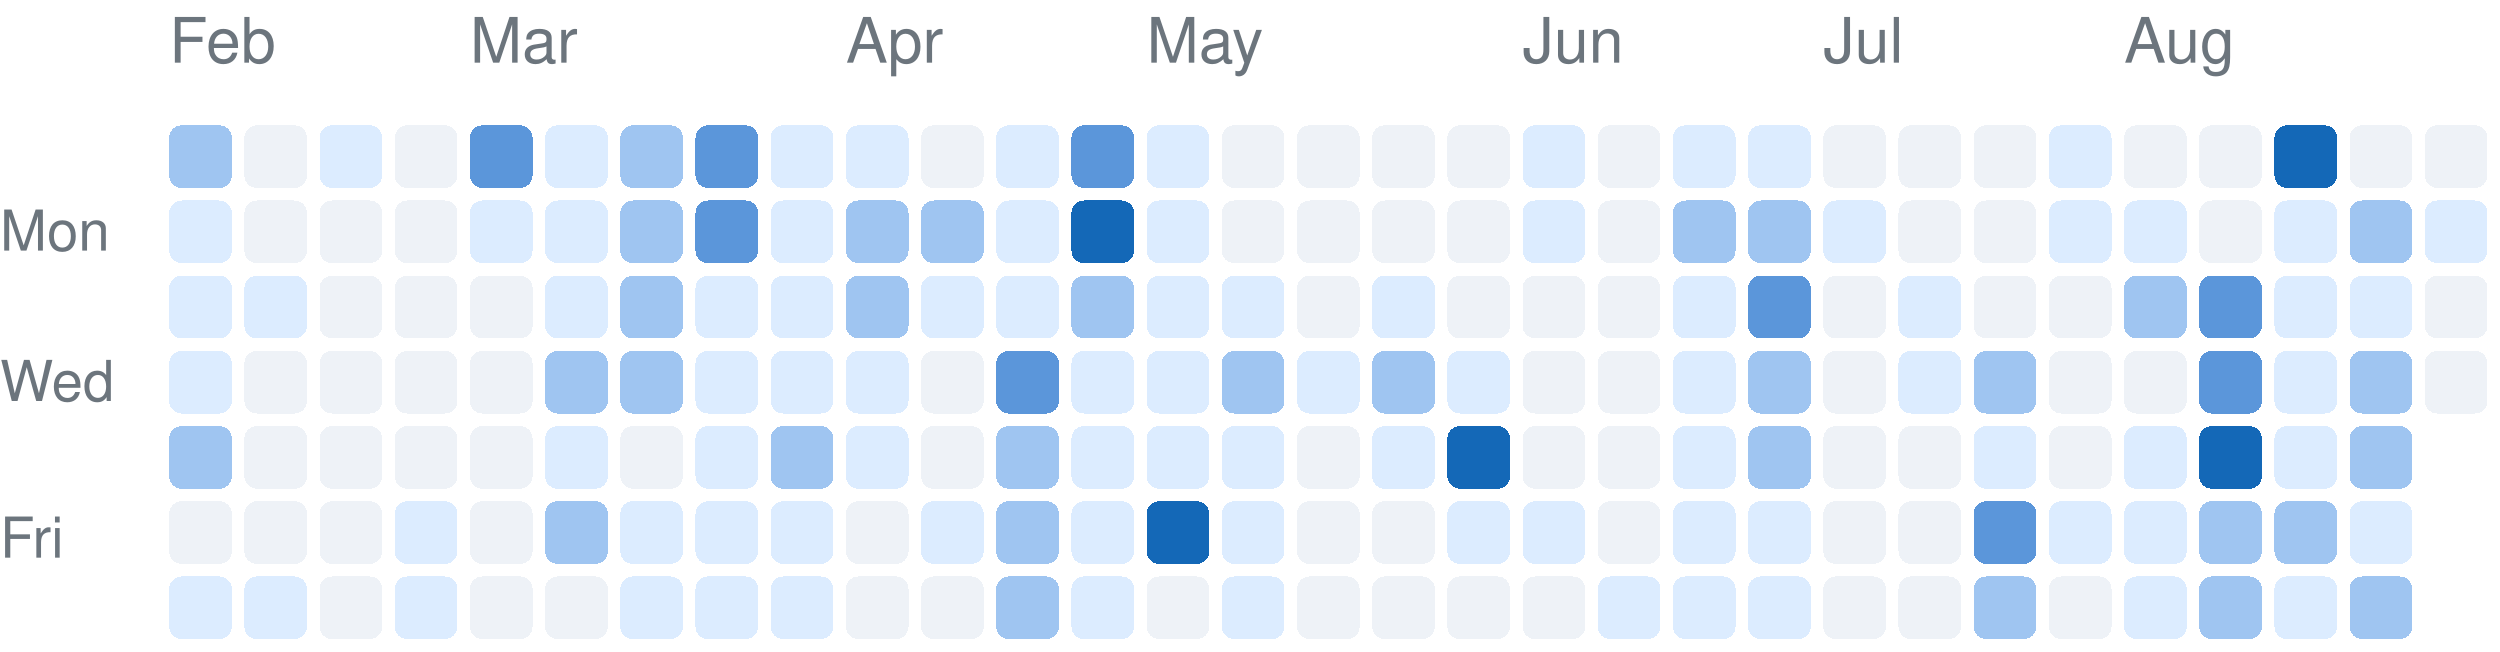
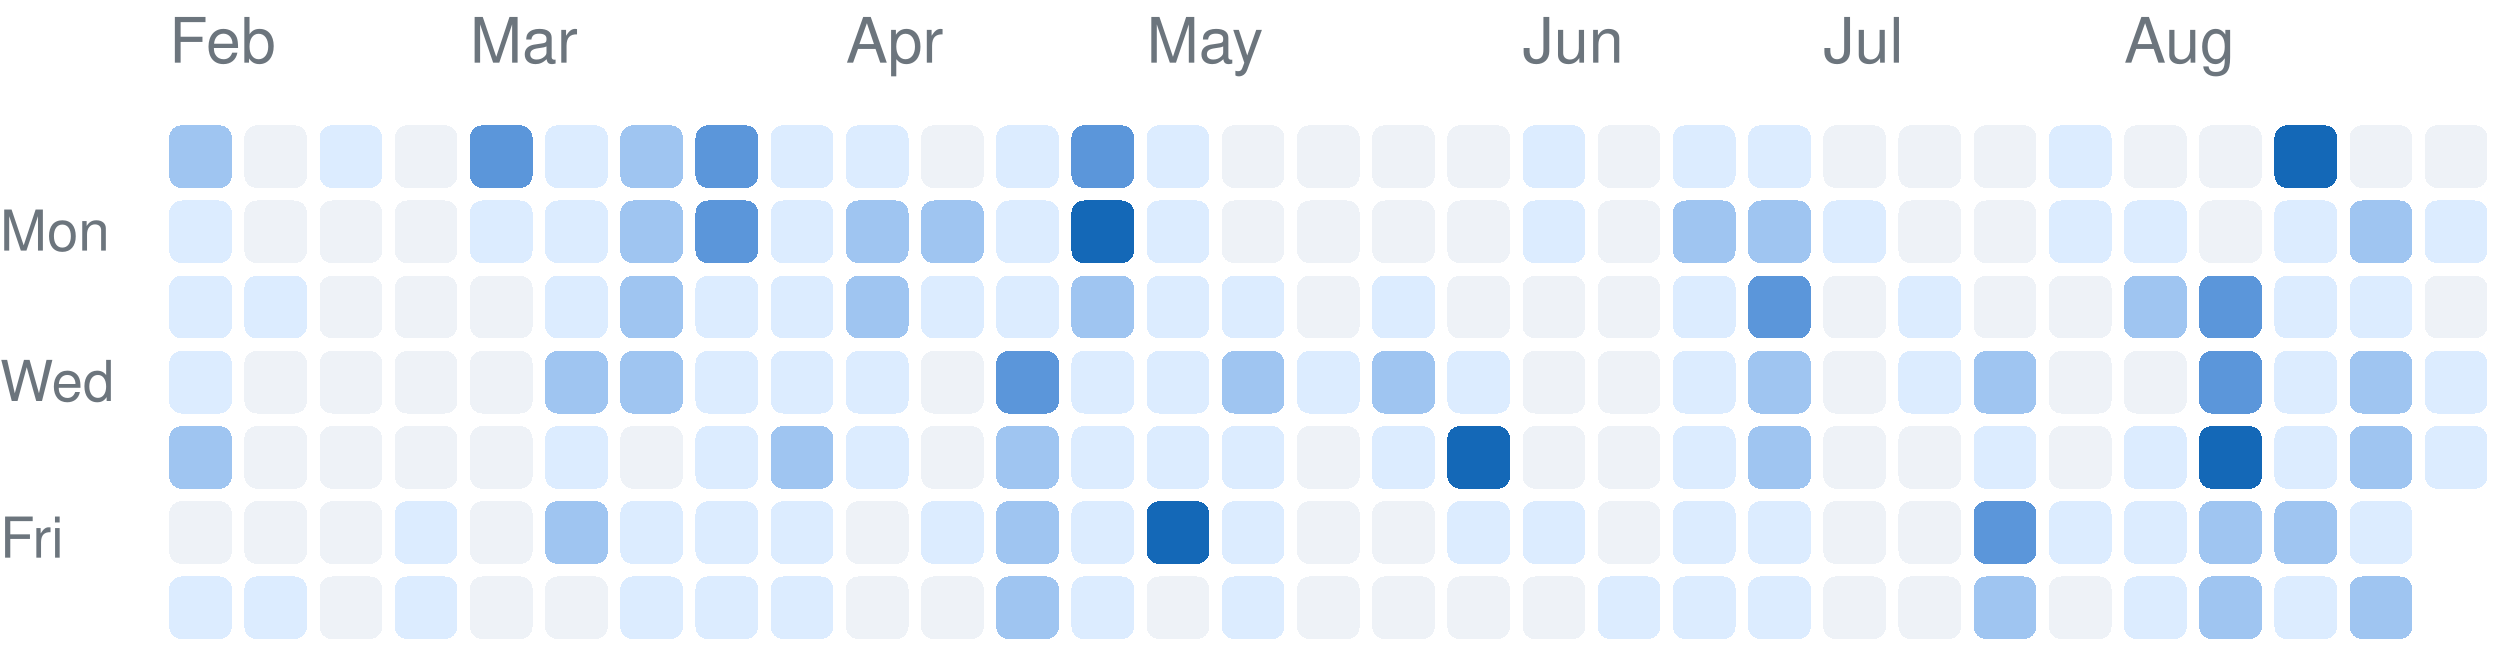
<svg xmlns="http://www.w3.org/2000/svg" version="1.1" width="399" height="104">
  <rect rx="2" ry="2" style="fill:#9fc5f1;shape-rendering:crispedges;" data-score="2" data-date="2026-02-01" x="27" y="20" width="10" height="10" />
  <rect rx="2" ry="2" style="fill:#eef2f7;shape-rendering:crispedges;" data-score="0" data-date="2026-02-08" x="39" y="20" width="10" height="10" />
  <rect rx="2" ry="2" style="fill:#dcecff;shape-rendering:crispedges;" data-score="1" data-date="2026-02-15" x="51" y="20" width="10" height="10" />
  <rect rx="2" ry="2" style="fill:#eef2f7;shape-rendering:crispedges;" data-score="0" data-date="2026-02-22" x="63" y="20" width="10" height="10" />
  <rect rx="2" ry="2" style="fill:#5b96da;shape-rendering:crispedges;" data-score="3" data-date="2026-03-01" x="75" y="20" width="10" height="10" />
  <rect rx="2" ry="2" style="fill:#dcecff;shape-rendering:crispedges;" data-score="1" data-date="2026-03-08" x="87" y="20" width="10" height="10" />
  <rect rx="2" ry="2" style="fill:#9fc5f1;shape-rendering:crispedges;" data-score="2" data-date="2026-03-15" x="99" y="20" width="10" height="10" />
  <rect rx="2" ry="2" style="fill:#5b96da;shape-rendering:crispedges;" data-score="3" data-date="2026-03-22" x="111" y="20" width="10" height="10" />
  <rect rx="2" ry="2" style="fill:#dcecff;shape-rendering:crispedges;" data-score="1" data-date="2026-03-29" x="123" y="20" width="10" height="10" />
  <rect rx="2" ry="2" style="fill:#dcecff;shape-rendering:crispedges;" data-score="1" data-date="2026-04-05" x="135" y="20" width="10" height="10" />
  <rect rx="2" ry="2" style="fill:#eef2f7;shape-rendering:crispedges;" data-score="0" data-date="2026-04-12" x="147" y="20" width="10" height="10" />
  <rect rx="2" ry="2" style="fill:#dcecff;shape-rendering:crispedges;" data-score="1" data-date="2026-04-19" x="159" y="20" width="10" height="10" />
  <rect rx="2" ry="2" style="fill:#5b96da;shape-rendering:crispedges;" data-score="3" data-date="2026-04-26" x="171" y="20" width="10" height="10" />
  <rect rx="2" ry="2" style="fill:#dcecff;shape-rendering:crispedges;" data-score="1" data-date="2026-05-03" x="183" y="20" width="10" height="10" />
  <rect rx="2" ry="2" style="fill:#eef2f7;shape-rendering:crispedges;" data-score="0" data-date="2026-05-10" x="195" y="20" width="10" height="10" />
  <rect rx="2" ry="2" style="fill:#eef2f7;shape-rendering:crispedges;" data-score="0" data-date="2026-05-17" x="207" y="20" width="10" height="10" />
  <rect rx="2" ry="2" style="fill:#eef2f7;shape-rendering:crispedges;" data-score="0" data-date="2026-05-24" x="219" y="20" width="10" height="10" />
  <rect rx="2" ry="2" style="fill:#eef2f7;shape-rendering:crispedges;" data-score="0" data-date="2026-05-31" x="231" y="20" width="10" height="10" />
  <rect rx="2" ry="2" style="fill:#dcecff;shape-rendering:crispedges;" data-score="1" data-date="2026-06-07" x="243" y="20" width="10" height="10" />
  <rect rx="2" ry="2" style="fill:#eef2f7;shape-rendering:crispedges;" data-score="0" data-date="2026-06-14" x="255" y="20" width="10" height="10" />
  <rect rx="2" ry="2" style="fill:#dcecff;shape-rendering:crispedges;" data-score="1" data-date="2026-06-21" x="267" y="20" width="10" height="10" />
  <rect rx="2" ry="2" style="fill:#dcecff;shape-rendering:crispedges;" data-score="1" data-date="2026-06-28" x="279" y="20" width="10" height="10" />
  <rect rx="2" ry="2" style="fill:#eef2f7;shape-rendering:crispedges;" data-score="0" data-date="2026-07-05" x="291" y="20" width="10" height="10" />
  <rect rx="2" ry="2" style="fill:#eef2f7;shape-rendering:crispedges;" data-score="0" data-date="2026-07-12" x="303" y="20" width="10" height="10" />
  <rect rx="2" ry="2" style="fill:#eef2f7;shape-rendering:crispedges;" data-score="0" data-date="2026-07-19" x="315" y="20" width="10" height="10" />
  <rect rx="2" ry="2" style="fill:#dcecff;shape-rendering:crispedges;" data-score="1" data-date="2026-07-26" x="327" y="20" width="10" height="10" />
  <rect rx="2" ry="2" style="fill:#eef2f7;shape-rendering:crispedges;" data-score="0" data-date="2026-08-02" x="339" y="20" width="10" height="10" />
  <rect rx="2" ry="2" style="fill:#eef2f7;shape-rendering:crispedges;" data-score="0" data-date="2026-08-09" x="351" y="20" width="10" height="10" />
  <rect rx="2" ry="2" style="fill:#1468b7;shape-rendering:crispedges;" data-score="4" data-date="2026-08-16" x="363" y="20" width="10" height="10" />
  <rect rx="2" ry="2" style="fill:#eef2f7;shape-rendering:crispedges;" data-score="0" data-date="2026-08-23" x="375" y="20" width="10" height="10" />
  <rect rx="2" ry="2" style="fill:#eef2f7;shape-rendering:crispedges;" data-score="0" data-date="2026-08-30" x="387" y="20" width="10" height="10" />
  <rect rx="2" ry="2" style="fill:#dcecff;shape-rendering:crispedges;" data-score="1" data-date="2026-02-02" x="27" y="32" width="10" height="10" />
  <rect rx="2" ry="2" style="fill:#eef2f7;shape-rendering:crispedges;" data-score="0" data-date="2026-02-09" x="39" y="32" width="10" height="10" />
  <rect rx="2" ry="2" style="fill:#eef2f7;shape-rendering:crispedges;" data-score="0" data-date="2026-02-16" x="51" y="32" width="10" height="10" />
  <rect rx="2" ry="2" style="fill:#eef2f7;shape-rendering:crispedges;" data-score="0" data-date="2026-02-23" x="63" y="32" width="10" height="10" />
  <rect rx="2" ry="2" style="fill:#dcecff;shape-rendering:crispedges;" data-score="1" data-date="2026-03-02" x="75" y="32" width="10" height="10" />
  <rect rx="2" ry="2" style="fill:#dcecff;shape-rendering:crispedges;" data-score="1" data-date="2026-03-09" x="87" y="32" width="10" height="10" />
  <rect rx="2" ry="2" style="fill:#9fc5f1;shape-rendering:crispedges;" data-score="2" data-date="2026-03-16" x="99" y="32" width="10" height="10" />
  <rect rx="2" ry="2" style="fill:#5b96da;shape-rendering:crispedges;" data-score="3" data-date="2026-03-23" x="111" y="32" width="10" height="10" />
  <rect rx="2" ry="2" style="fill:#dcecff;shape-rendering:crispedges;" data-score="1" data-date="2026-03-30" x="123" y="32" width="10" height="10" />
  <rect rx="2" ry="2" style="fill:#9fc5f1;shape-rendering:crispedges;" data-score="2" data-date="2026-04-06" x="135" y="32" width="10" height="10" />
  <rect rx="2" ry="2" style="fill:#9fc5f1;shape-rendering:crispedges;" data-score="2" data-date="2026-04-13" x="147" y="32" width="10" height="10" />
  <rect rx="2" ry="2" style="fill:#dcecff;shape-rendering:crispedges;" data-score="1" data-date="2026-04-20" x="159" y="32" width="10" height="10" />
  <rect rx="2" ry="2" style="fill:#1468b7;shape-rendering:crispedges;" data-score="4" data-date="2026-04-27" x="171" y="32" width="10" height="10" />
  <rect rx="2" ry="2" style="fill:#dcecff;shape-rendering:crispedges;" data-score="1" data-date="2026-05-04" x="183" y="32" width="10" height="10" />
  <rect rx="2" ry="2" style="fill:#eef2f7;shape-rendering:crispedges;" data-score="0" data-date="2026-05-11" x="195" y="32" width="10" height="10" />
  <rect rx="2" ry="2" style="fill:#eef2f7;shape-rendering:crispedges;" data-score="0" data-date="2026-05-18" x="207" y="32" width="10" height="10" />
  <rect rx="2" ry="2" style="fill:#eef2f7;shape-rendering:crispedges;" data-score="0" data-date="2026-05-25" x="219" y="32" width="10" height="10" />
  <rect rx="2" ry="2" style="fill:#eef2f7;shape-rendering:crispedges;" data-score="0" data-date="2026-06-01" x="231" y="32" width="10" height="10" />
  <rect rx="2" ry="2" style="fill:#dcecff;shape-rendering:crispedges;" data-score="1" data-date="2026-06-08" x="243" y="32" width="10" height="10" />
  <rect rx="2" ry="2" style="fill:#eef2f7;shape-rendering:crispedges;" data-score="0" data-date="2026-06-15" x="255" y="32" width="10" height="10" />
  <rect rx="2" ry="2" style="fill:#9fc5f1;shape-rendering:crispedges;" data-score="2" data-date="2026-06-22" x="267" y="32" width="10" height="10" />
  <rect rx="2" ry="2" style="fill:#9fc5f1;shape-rendering:crispedges;" data-score="2" data-date="2026-06-29" x="279" y="32" width="10" height="10" />
  <rect rx="2" ry="2" style="fill:#dcecff;shape-rendering:crispedges;" data-score="1" data-date="2026-07-06" x="291" y="32" width="10" height="10" />
  <rect rx="2" ry="2" style="fill:#eef2f7;shape-rendering:crispedges;" data-score="0" data-date="2026-07-13" x="303" y="32" width="10" height="10" />
  <rect rx="2" ry="2" style="fill:#eef2f7;shape-rendering:crispedges;" data-score="0" data-date="2026-07-20" x="315" y="32" width="10" height="10" />
  <rect rx="2" ry="2" style="fill:#dcecff;shape-rendering:crispedges;" data-score="1" data-date="2026-07-27" x="327" y="32" width="10" height="10" />
  <rect rx="2" ry="2" style="fill:#dcecff;shape-rendering:crispedges;" data-score="1" data-date="2026-08-03" x="339" y="32" width="10" height="10" />
  <rect rx="2" ry="2" style="fill:#eef2f7;shape-rendering:crispedges;" data-score="0" data-date="2026-08-10" x="351" y="32" width="10" height="10" />
  <rect rx="2" ry="2" style="fill:#dcecff;shape-rendering:crispedges;" data-score="1" data-date="2026-08-17" x="363" y="32" width="10" height="10" />
  <rect rx="2" ry="2" style="fill:#9fc5f1;shape-rendering:crispedges;" data-score="2" data-date="2026-08-24" x="375" y="32" width="10" height="10" />
  <rect rx="2" ry="2" style="fill:#dcecff;shape-rendering:crispedges;" data-score="1" data-date="2026-08-31" x="387" y="32" width="10" height="10" />
  <rect rx="2" ry="2" style="fill:#dcecff;shape-rendering:crispedges;" data-score="1" data-date="2026-02-03" x="27" y="44" width="10" height="10" />
  <rect rx="2" ry="2" style="fill:#dcecff;shape-rendering:crispedges;" data-score="1" data-date="2026-02-10" x="39" y="44" width="10" height="10" />
  <rect rx="2" ry="2" style="fill:#eef2f7;shape-rendering:crispedges;" data-score="0" data-date="2026-02-17" x="51" y="44" width="10" height="10" />
  <rect rx="2" ry="2" style="fill:#eef2f7;shape-rendering:crispedges;" data-score="0" data-date="2026-02-24" x="63" y="44" width="10" height="10" />
  <rect rx="2" ry="2" style="fill:#eef2f7;shape-rendering:crispedges;" data-score="0" data-date="2026-03-03" x="75" y="44" width="10" height="10" />
  <rect rx="2" ry="2" style="fill:#dcecff;shape-rendering:crispedges;" data-score="1" data-date="2026-03-10" x="87" y="44" width="10" height="10" />
  <rect rx="2" ry="2" style="fill:#9fc5f1;shape-rendering:crispedges;" data-score="2" data-date="2026-03-17" x="99" y="44" width="10" height="10" />
  <rect rx="2" ry="2" style="fill:#dcecff;shape-rendering:crispedges;" data-score="1" data-date="2026-03-24" x="111" y="44" width="10" height="10" />
  <rect rx="2" ry="2" style="fill:#dcecff;shape-rendering:crispedges;" data-score="1" data-date="2026-03-31" x="123" y="44" width="10" height="10" />
  <rect rx="2" ry="2" style="fill:#9fc5f1;shape-rendering:crispedges;" data-score="2" data-date="2026-04-07" x="135" y="44" width="10" height="10" />
  <rect rx="2" ry="2" style="fill:#dcecff;shape-rendering:crispedges;" data-score="1" data-date="2026-04-14" x="147" y="44" width="10" height="10" />
  <rect rx="2" ry="2" style="fill:#dcecff;shape-rendering:crispedges;" data-score="1" data-date="2026-04-21" x="159" y="44" width="10" height="10" />
  <rect rx="2" ry="2" style="fill:#9fc5f1;shape-rendering:crispedges;" data-score="2" data-date="2026-04-28" x="171" y="44" width="10" height="10" />
  <rect rx="2" ry="2" style="fill:#dcecff;shape-rendering:crispedges;" data-score="1" data-date="2026-05-05" x="183" y="44" width="10" height="10" />
  <rect rx="2" ry="2" style="fill:#dcecff;shape-rendering:crispedges;" data-score="1" data-date="2026-05-12" x="195" y="44" width="10" height="10" />
  <rect rx="2" ry="2" style="fill:#eef2f7;shape-rendering:crispedges;" data-score="0" data-date="2026-05-19" x="207" y="44" width="10" height="10" />
  <rect rx="2" ry="2" style="fill:#dcecff;shape-rendering:crispedges;" data-score="1" data-date="2026-05-26" x="219" y="44" width="10" height="10" />
  <rect rx="2" ry="2" style="fill:#eef2f7;shape-rendering:crispedges;" data-score="0" data-date="2026-06-02" x="231" y="44" width="10" height="10" />
  <rect rx="2" ry="2" style="fill:#eef2f7;shape-rendering:crispedges;" data-score="0" data-date="2026-06-09" x="243" y="44" width="10" height="10" />
  <rect rx="2" ry="2" style="fill:#eef2f7;shape-rendering:crispedges;" data-score="0" data-date="2026-06-16" x="255" y="44" width="10" height="10" />
  <rect rx="2" ry="2" style="fill:#dcecff;shape-rendering:crispedges;" data-score="1" data-date="2026-06-23" x="267" y="44" width="10" height="10" />
  <rect rx="2" ry="2" style="fill:#5b96da;shape-rendering:crispedges;" data-score="3" data-date="2026-06-30" x="279" y="44" width="10" height="10" />
  <rect rx="2" ry="2" style="fill:#eef2f7;shape-rendering:crispedges;" data-score="0" data-date="2026-07-07" x="291" y="44" width="10" height="10" />
  <rect rx="2" ry="2" style="fill:#dcecff;shape-rendering:crispedges;" data-score="1" data-date="2026-07-14" x="303" y="44" width="10" height="10" />
  <rect rx="2" ry="2" style="fill:#eef2f7;shape-rendering:crispedges;" data-score="0" data-date="2026-07-21" x="315" y="44" width="10" height="10" />
  <rect rx="2" ry="2" style="fill:#eef2f7;shape-rendering:crispedges;" data-score="0" data-date="2026-07-28" x="327" y="44" width="10" height="10" />
  <rect rx="2" ry="2" style="fill:#9fc5f1;shape-rendering:crispedges;" data-score="2" data-date="2026-08-04" x="339" y="44" width="10" height="10" />
  <rect rx="2" ry="2" style="fill:#5b96da;shape-rendering:crispedges;" data-score="3" data-date="2026-08-11" x="351" y="44" width="10" height="10" />
  <rect rx="2" ry="2" style="fill:#dcecff;shape-rendering:crispedges;" data-score="1" data-date="2026-08-18" x="363" y="44" width="10" height="10" />
  <rect rx="2" ry="2" style="fill:#dcecff;shape-rendering:crispedges;" data-score="1" data-date="2026-08-25" x="375" y="44" width="10" height="10" />
  <rect rx="2" ry="2" style="fill:#eef2f7;shape-rendering:crispedges;" data-score="0" data-date="2026-09-01" x="387" y="44" width="10" height="10" />
  <rect rx="2" ry="2" style="fill:#dcecff;shape-rendering:crispedges;" data-score="1" data-date="2026-02-04" x="27" y="56" width="10" height="10" />
  <rect rx="2" ry="2" style="fill:#eef2f7;shape-rendering:crispedges;" data-score="0" data-date="2026-02-11" x="39" y="56" width="10" height="10" />
  <rect rx="2" ry="2" style="fill:#eef2f7;shape-rendering:crispedges;" data-score="0" data-date="2026-02-18" x="51" y="56" width="10" height="10" />
  <rect rx="2" ry="2" style="fill:#eef2f7;shape-rendering:crispedges;" data-score="0" data-date="2026-02-25" x="63" y="56" width="10" height="10" />
  <rect rx="2" ry="2" style="fill:#eef2f7;shape-rendering:crispedges;" data-score="0" data-date="2026-03-04" x="75" y="56" width="10" height="10" />
  <rect rx="2" ry="2" style="fill:#9fc5f1;shape-rendering:crispedges;" data-score="2" data-date="2026-03-11" x="87" y="56" width="10" height="10" />
  <rect rx="2" ry="2" style="fill:#9fc5f1;shape-rendering:crispedges;" data-score="2" data-date="2026-03-18" x="99" y="56" width="10" height="10" />
  <rect rx="2" ry="2" style="fill:#dcecff;shape-rendering:crispedges;" data-score="1" data-date="2026-03-25" x="111" y="56" width="10" height="10" />
  <rect rx="2" ry="2" style="fill:#dcecff;shape-rendering:crispedges;" data-score="1" data-date="2026-04-01" x="123" y="56" width="10" height="10" />
  <rect rx="2" ry="2" style="fill:#dcecff;shape-rendering:crispedges;" data-score="1" data-date="2026-04-08" x="135" y="56" width="10" height="10" />
  <rect rx="2" ry="2" style="fill:#eef2f7;shape-rendering:crispedges;" data-score="0" data-date="2026-04-15" x="147" y="56" width="10" height="10" />
  <rect rx="2" ry="2" style="fill:#5b96da;shape-rendering:crispedges;" data-score="3" data-date="2026-04-22" x="159" y="56" width="10" height="10" />
  <rect rx="2" ry="2" style="fill:#dcecff;shape-rendering:crispedges;" data-score="1" data-date="2026-04-29" x="171" y="56" width="10" height="10" />
  <rect rx="2" ry="2" style="fill:#dcecff;shape-rendering:crispedges;" data-score="1" data-date="2026-05-06" x="183" y="56" width="10" height="10" />
  <rect rx="2" ry="2" style="fill:#9fc5f1;shape-rendering:crispedges;" data-score="2" data-date="2026-05-13" x="195" y="56" width="10" height="10" />
  <rect rx="2" ry="2" style="fill:#dcecff;shape-rendering:crispedges;" data-score="1" data-date="2026-05-20" x="207" y="56" width="10" height="10" />
  <rect rx="2" ry="2" style="fill:#9fc5f1;shape-rendering:crispedges;" data-score="2" data-date="2026-05-27" x="219" y="56" width="10" height="10" />
  <rect rx="2" ry="2" style="fill:#dcecff;shape-rendering:crispedges;" data-score="1" data-date="2026-06-03" x="231" y="56" width="10" height="10" />
  <rect rx="2" ry="2" style="fill:#eef2f7;shape-rendering:crispedges;" data-score="0" data-date="2026-06-10" x="243" y="56" width="10" height="10" />
  <rect rx="2" ry="2" style="fill:#eef2f7;shape-rendering:crispedges;" data-score="0" data-date="2026-06-17" x="255" y="56" width="10" height="10" />
  <rect rx="2" ry="2" style="fill:#dcecff;shape-rendering:crispedges;" data-score="1" data-date="2026-06-24" x="267" y="56" width="10" height="10" />
  <rect rx="2" ry="2" style="fill:#9fc5f1;shape-rendering:crispedges;" data-score="2" data-date="2026-07-01" x="279" y="56" width="10" height="10" />
  <rect rx="2" ry="2" style="fill:#eef2f7;shape-rendering:crispedges;" data-score="0" data-date="2026-07-08" x="291" y="56" width="10" height="10" />
  <rect rx="2" ry="2" style="fill:#dcecff;shape-rendering:crispedges;" data-score="1" data-date="2026-07-15" x="303" y="56" width="10" height="10" />
  <rect rx="2" ry="2" style="fill:#9fc5f1;shape-rendering:crispedges;" data-score="2" data-date="2026-07-22" x="315" y="56" width="10" height="10" />
  <rect rx="2" ry="2" style="fill:#eef2f7;shape-rendering:crispedges;" data-score="0" data-date="2026-07-29" x="327" y="56" width="10" height="10" />
  <rect rx="2" ry="2" style="fill:#eef2f7;shape-rendering:crispedges;" data-score="0" data-date="2026-08-05" x="339" y="56" width="10" height="10" />
  <rect rx="2" ry="2" style="fill:#5b96da;shape-rendering:crispedges;" data-score="3" data-date="2026-08-12" x="351" y="56" width="10" height="10" />
  <rect rx="2" ry="2" style="fill:#dcecff;shape-rendering:crispedges;" data-score="1" data-date="2026-08-19" x="363" y="56" width="10" height="10" />
  <rect rx="2" ry="2" style="fill:#9fc5f1;shape-rendering:crispedges;" data-score="2" data-date="2026-08-26" x="375" y="56" width="10" height="10" />
-   <rect rx="2" ry="2" style="fill:#eef2f7;shape-rendering:crispedges;" data-score="0" data-date="2026-09-02" x="387" y="56" width="10" height="10" />
+   <rect rx="2" ry="2" style="fill:#dcecff;shape-rendering:crispedges;" data-score="1" data-date="2026-09-02" x="387" y="56" width="10" height="10" />
  <rect rx="2" ry="2" style="fill:#9fc5f1;shape-rendering:crispedges;" data-score="2" data-date="2026-02-05" x="27" y="68" width="10" height="10" />
  <rect rx="2" ry="2" style="fill:#eef2f7;shape-rendering:crispedges;" data-score="0" data-date="2026-02-12" x="39" y="68" width="10" height="10" />
  <rect rx="2" ry="2" style="fill:#eef2f7;shape-rendering:crispedges;" data-score="0" data-date="2026-02-19" x="51" y="68" width="10" height="10" />
  <rect rx="2" ry="2" style="fill:#eef2f7;shape-rendering:crispedges;" data-score="0" data-date="2026-02-26" x="63" y="68" width="10" height="10" />
  <rect rx="2" ry="2" style="fill:#eef2f7;shape-rendering:crispedges;" data-score="0" data-date="2026-03-05" x="75" y="68" width="10" height="10" />
  <rect rx="2" ry="2" style="fill:#dcecff;shape-rendering:crispedges;" data-score="1" data-date="2026-03-12" x="87" y="68" width="10" height="10" />
  <rect rx="2" ry="2" style="fill:#eef2f7;shape-rendering:crispedges;" data-score="0" data-date="2026-03-19" x="99" y="68" width="10" height="10" />
  <rect rx="2" ry="2" style="fill:#dcecff;shape-rendering:crispedges;" data-score="1" data-date="2026-03-26" x="111" y="68" width="10" height="10" />
  <rect rx="2" ry="2" style="fill:#9fc5f1;shape-rendering:crispedges;" data-score="2" data-date="2026-04-02" x="123" y="68" width="10" height="10" />
  <rect rx="2" ry="2" style="fill:#dcecff;shape-rendering:crispedges;" data-score="1" data-date="2026-04-09" x="135" y="68" width="10" height="10" />
  <rect rx="2" ry="2" style="fill:#eef2f7;shape-rendering:crispedges;" data-score="0" data-date="2026-04-16" x="147" y="68" width="10" height="10" />
  <rect rx="2" ry="2" style="fill:#9fc5f1;shape-rendering:crispedges;" data-score="2" data-date="2026-04-23" x="159" y="68" width="10" height="10" />
  <rect rx="2" ry="2" style="fill:#dcecff;shape-rendering:crispedges;" data-score="1" data-date="2026-04-30" x="171" y="68" width="10" height="10" />
  <rect rx="2" ry="2" style="fill:#dcecff;shape-rendering:crispedges;" data-score="1" data-date="2026-05-07" x="183" y="68" width="10" height="10" />
  <rect rx="2" ry="2" style="fill:#dcecff;shape-rendering:crispedges;" data-score="1" data-date="2026-05-14" x="195" y="68" width="10" height="10" />
  <rect rx="2" ry="2" style="fill:#eef2f7;shape-rendering:crispedges;" data-score="0" data-date="2026-05-21" x="207" y="68" width="10" height="10" />
  <rect rx="2" ry="2" style="fill:#dcecff;shape-rendering:crispedges;" data-score="1" data-date="2026-05-28" x="219" y="68" width="10" height="10" />
  <rect rx="2" ry="2" style="fill:#1468b7;shape-rendering:crispedges;" data-score="4" data-date="2026-06-04" x="231" y="68" width="10" height="10" />
  <rect rx="2" ry="2" style="fill:#eef2f7;shape-rendering:crispedges;" data-score="0" data-date="2026-06-11" x="243" y="68" width="10" height="10" />
  <rect rx="2" ry="2" style="fill:#eef2f7;shape-rendering:crispedges;" data-score="0" data-date="2026-06-18" x="255" y="68" width="10" height="10" />
  <rect rx="2" ry="2" style="fill:#dcecff;shape-rendering:crispedges;" data-score="1" data-date="2026-06-25" x="267" y="68" width="10" height="10" />
  <rect rx="2" ry="2" style="fill:#9fc5f1;shape-rendering:crispedges;" data-score="2" data-date="2026-07-02" x="279" y="68" width="10" height="10" />
  <rect rx="2" ry="2" style="fill:#eef2f7;shape-rendering:crispedges;" data-score="0" data-date="2026-07-09" x="291" y="68" width="10" height="10" />
  <rect rx="2" ry="2" style="fill:#eef2f7;shape-rendering:crispedges;" data-score="0" data-date="2026-07-16" x="303" y="68" width="10" height="10" />
  <rect rx="2" ry="2" style="fill:#dcecff;shape-rendering:crispedges;" data-score="1" data-date="2026-07-23" x="315" y="68" width="10" height="10" />
  <rect rx="2" ry="2" style="fill:#eef2f7;shape-rendering:crispedges;" data-score="0" data-date="2026-07-30" x="327" y="68" width="10" height="10" />
  <rect rx="2" ry="2" style="fill:#dcecff;shape-rendering:crispedges;" data-score="1" data-date="2026-08-06" x="339" y="68" width="10" height="10" />
  <rect rx="2" ry="2" style="fill:#1468b7;shape-rendering:crispedges;" data-score="4" data-date="2026-08-13" x="351" y="68" width="10" height="10" />
  <rect rx="2" ry="2" style="fill:#dcecff;shape-rendering:crispedges;" data-score="1" data-date="2026-08-20" x="363" y="68" width="10" height="10" />
  <rect rx="2" ry="2" style="fill:#9fc5f1;shape-rendering:crispedges;" data-score="2" data-date="2026-08-27" x="375" y="68" width="10" height="10" />
+   <rect rx="2" ry="2" style="fill:#dcecff;shape-rendering:crispedges;" data-score="1" data-date="2026-09-03" x="387" y="68" width="10" height="10" />
  <rect rx="2" ry="2" style="fill:#eef2f7;shape-rendering:crispedges;" data-score="0" data-date="2026-02-06" x="27" y="80" width="10" height="10" />
  <rect rx="2" ry="2" style="fill:#eef2f7;shape-rendering:crispedges;" data-score="0" data-date="2026-02-13" x="39" y="80" width="10" height="10" />
  <rect rx="2" ry="2" style="fill:#eef2f7;shape-rendering:crispedges;" data-score="0" data-date="2026-02-20" x="51" y="80" width="10" height="10" />
  <rect rx="2" ry="2" style="fill:#dcecff;shape-rendering:crispedges;" data-score="1" data-date="2026-02-27" x="63" y="80" width="10" height="10" />
  <rect rx="2" ry="2" style="fill:#eef2f7;shape-rendering:crispedges;" data-score="0" data-date="2026-03-06" x="75" y="80" width="10" height="10" />
  <rect rx="2" ry="2" style="fill:#9fc5f1;shape-rendering:crispedges;" data-score="2" data-date="2026-03-13" x="87" y="80" width="10" height="10" />
  <rect rx="2" ry="2" style="fill:#dcecff;shape-rendering:crispedges;" data-score="1" data-date="2026-03-20" x="99" y="80" width="10" height="10" />
  <rect rx="2" ry="2" style="fill:#dcecff;shape-rendering:crispedges;" data-score="1" data-date="2026-03-27" x="111" y="80" width="10" height="10" />
  <rect rx="2" ry="2" style="fill:#dcecff;shape-rendering:crispedges;" data-score="1" data-date="2026-04-03" x="123" y="80" width="10" height="10" />
  <rect rx="2" ry="2" style="fill:#eef2f7;shape-rendering:crispedges;" data-score="0" data-date="2026-04-10" x="135" y="80" width="10" height="10" />
  <rect rx="2" ry="2" style="fill:#dcecff;shape-rendering:crispedges;" data-score="1" data-date="2026-04-17" x="147" y="80" width="10" height="10" />
  <rect rx="2" ry="2" style="fill:#9fc5f1;shape-rendering:crispedges;" data-score="2" data-date="2026-04-24" x="159" y="80" width="10" height="10" />
  <rect rx="2" ry="2" style="fill:#dcecff;shape-rendering:crispedges;" data-score="1" data-date="2026-05-01" x="171" y="80" width="10" height="10" />
  <rect rx="2" ry="2" style="fill:#1468b7;shape-rendering:crispedges;" data-score="4" data-date="2026-05-08" x="183" y="80" width="10" height="10" />
  <rect rx="2" ry="2" style="fill:#dcecff;shape-rendering:crispedges;" data-score="1" data-date="2026-05-15" x="195" y="80" width="10" height="10" />
  <rect rx="2" ry="2" style="fill:#eef2f7;shape-rendering:crispedges;" data-score="0" data-date="2026-05-22" x="207" y="80" width="10" height="10" />
  <rect rx="2" ry="2" style="fill:#eef2f7;shape-rendering:crispedges;" data-score="0" data-date="2026-05-29" x="219" y="80" width="10" height="10" />
  <rect rx="2" ry="2" style="fill:#dcecff;shape-rendering:crispedges;" data-score="1" data-date="2026-06-05" x="231" y="80" width="10" height="10" />
  <rect rx="2" ry="2" style="fill:#dcecff;shape-rendering:crispedges;" data-score="1" data-date="2026-06-12" x="243" y="80" width="10" height="10" />
  <rect rx="2" ry="2" style="fill:#eef2f7;shape-rendering:crispedges;" data-score="0" data-date="2026-06-19" x="255" y="80" width="10" height="10" />
  <rect rx="2" ry="2" style="fill:#dcecff;shape-rendering:crispedges;" data-score="1" data-date="2026-06-26" x="267" y="80" width="10" height="10" />
  <rect rx="2" ry="2" style="fill:#dcecff;shape-rendering:crispedges;" data-score="1" data-date="2026-07-03" x="279" y="80" width="10" height="10" />
  <rect rx="2" ry="2" style="fill:#eef2f7;shape-rendering:crispedges;" data-score="0" data-date="2026-07-10" x="291" y="80" width="10" height="10" />
  <rect rx="2" ry="2" style="fill:#eef2f7;shape-rendering:crispedges;" data-score="0" data-date="2026-07-17" x="303" y="80" width="10" height="10" />
  <rect rx="2" ry="2" style="fill:#5b96da;shape-rendering:crispedges;" data-score="3" data-date="2026-07-24" x="315" y="80" width="10" height="10" />
  <rect rx="2" ry="2" style="fill:#dcecff;shape-rendering:crispedges;" data-score="1" data-date="2026-07-31" x="327" y="80" width="10" height="10" />
  <rect rx="2" ry="2" style="fill:#dcecff;shape-rendering:crispedges;" data-score="1" data-date="2026-08-07" x="339" y="80" width="10" height="10" />
  <rect rx="2" ry="2" style="fill:#9fc5f1;shape-rendering:crispedges;" data-score="2" data-date="2026-08-14" x="351" y="80" width="10" height="10" />
  <rect rx="2" ry="2" style="fill:#9fc5f1;shape-rendering:crispedges;" data-score="2" data-date="2026-08-21" x="363" y="80" width="10" height="10" />
  <rect rx="2" ry="2" style="fill:#dcecff;shape-rendering:crispedges;" data-score="1" data-date="2026-08-28" x="375" y="80" width="10" height="10" />
  <rect rx="2" ry="2" style="fill:#dcecff;shape-rendering:crispedges;" data-score="1" data-date="2026-02-07" x="27" y="92" width="10" height="10" />
  <rect rx="2" ry="2" style="fill:#dcecff;shape-rendering:crispedges;" data-score="1" data-date="2026-02-14" x="39" y="92" width="10" height="10" />
  <rect rx="2" ry="2" style="fill:#eef2f7;shape-rendering:crispedges;" data-score="0" data-date="2026-02-21" x="51" y="92" width="10" height="10" />
  <rect rx="2" ry="2" style="fill:#dcecff;shape-rendering:crispedges;" data-score="1" data-date="2026-02-28" x="63" y="92" width="10" height="10" />
  <rect rx="2" ry="2" style="fill:#eef2f7;shape-rendering:crispedges;" data-score="0" data-date="2026-03-07" x="75" y="92" width="10" height="10" />
  <rect rx="2" ry="2" style="fill:#eef2f7;shape-rendering:crispedges;" data-score="0" data-date="2026-03-14" x="87" y="92" width="10" height="10" />
  <rect rx="2" ry="2" style="fill:#dcecff;shape-rendering:crispedges;" data-score="1" data-date="2026-03-21" x="99" y="92" width="10" height="10" />
  <rect rx="2" ry="2" style="fill:#dcecff;shape-rendering:crispedges;" data-score="1" data-date="2026-03-28" x="111" y="92" width="10" height="10" />
  <rect rx="2" ry="2" style="fill:#dcecff;shape-rendering:crispedges;" data-score="1" data-date="2026-04-04" x="123" y="92" width="10" height="10" />
  <rect rx="2" ry="2" style="fill:#eef2f7;shape-rendering:crispedges;" data-score="0" data-date="2026-04-11" x="135" y="92" width="10" height="10" />
  <rect rx="2" ry="2" style="fill:#eef2f7;shape-rendering:crispedges;" data-score="0" data-date="2026-04-18" x="147" y="92" width="10" height="10" />
  <rect rx="2" ry="2" style="fill:#9fc5f1;shape-rendering:crispedges;" data-score="2" data-date="2026-04-25" x="159" y="92" width="10" height="10" />
  <rect rx="2" ry="2" style="fill:#dcecff;shape-rendering:crispedges;" data-score="1" data-date="2026-05-02" x="171" y="92" width="10" height="10" />
  <rect rx="2" ry="2" style="fill:#eef2f7;shape-rendering:crispedges;" data-score="0" data-date="2026-05-09" x="183" y="92" width="10" height="10" />
  <rect rx="2" ry="2" style="fill:#dcecff;shape-rendering:crispedges;" data-score="1" data-date="2026-05-16" x="195" y="92" width="10" height="10" />
  <rect rx="2" ry="2" style="fill:#eef2f7;shape-rendering:crispedges;" data-score="0" data-date="2026-05-23" x="207" y="92" width="10" height="10" />
  <rect rx="2" ry="2" style="fill:#eef2f7;shape-rendering:crispedges;" data-score="0" data-date="2026-05-30" x="219" y="92" width="10" height="10" />
  <rect rx="2" ry="2" style="fill:#eef2f7;shape-rendering:crispedges;" data-score="0" data-date="2026-06-06" x="231" y="92" width="10" height="10" />
  <rect rx="2" ry="2" style="fill:#eef2f7;shape-rendering:crispedges;" data-score="0" data-date="2026-06-13" x="243" y="92" width="10" height="10" />
  <rect rx="2" ry="2" style="fill:#dcecff;shape-rendering:crispedges;" data-score="1" data-date="2026-06-20" x="255" y="92" width="10" height="10" />
  <rect rx="2" ry="2" style="fill:#dcecff;shape-rendering:crispedges;" data-score="1" data-date="2026-06-27" x="267" y="92" width="10" height="10" />
  <rect rx="2" ry="2" style="fill:#dcecff;shape-rendering:crispedges;" data-score="1" data-date="2026-07-04" x="279" y="92" width="10" height="10" />
  <rect rx="2" ry="2" style="fill:#eef2f7;shape-rendering:crispedges;" data-score="0" data-date="2026-07-11" x="291" y="92" width="10" height="10" />
  <rect rx="2" ry="2" style="fill:#eef2f7;shape-rendering:crispedges;" data-score="0" data-date="2026-07-18" x="303" y="92" width="10" height="10" />
  <rect rx="2" ry="2" style="fill:#9fc5f1;shape-rendering:crispedges;" data-score="2" data-date="2026-07-25" x="315" y="92" width="10" height="10" />
  <rect rx="2" ry="2" style="fill:#eef2f7;shape-rendering:crispedges;" data-score="0" data-date="2026-08-01" x="327" y="92" width="10" height="10" />
  <rect rx="2" ry="2" style="fill:#dcecff;shape-rendering:crispedges;" data-score="1" data-date="2026-08-08" x="339" y="92" width="10" height="10" />
  <rect rx="2" ry="2" style="fill:#9fc5f1;shape-rendering:crispedges;" data-score="2" data-date="2026-08-15" x="351" y="92" width="10" height="10" />
  <rect rx="2" ry="2" style="fill:#dcecff;shape-rendering:crispedges;" data-score="1" data-date="2026-08-22" x="363" y="92" width="10" height="10" />
  <rect rx="2" ry="2" style="fill:#9fc5f1;shape-rendering:crispedges;" data-score="2" data-date="2026-08-29" x="375" y="92" width="10" height="10" />
  <text style="fill:#6c757d;text-anchor:start;text-align:center;font-family:-apple-system, BlinkMacSystemFont, 'Segoe UI', Helvetica, Arial, sans-serif, 'Apple Color Emoji', 'Segoe UI Emoji', 'Segoe UI Symbol';white-space:nowrap;font-size:9px;display:none;" x="0" y="28">Sun</text>
  <text style="fill:#6c757d;text-anchor:start;text-align:center;font-family:-apple-system, BlinkMacSystemFont, 'Segoe UI', Helvetica, Arial, sans-serif, 'Apple Color Emoji', 'Segoe UI Emoji', 'Segoe UI Symbol';white-space:nowrap;font-size:9px;" x="0" y="40">Mon</text>
  <text style="fill:#6c757d;text-anchor:start;text-align:center;font-family:-apple-system, BlinkMacSystemFont, 'Segoe UI', Helvetica, Arial, sans-serif, 'Apple Color Emoji', 'Segoe UI Emoji', 'Segoe UI Symbol';white-space:nowrap;font-size:9px;display:none;" x="0" y="52">Tue</text>
  <text style="fill:#6c757d;text-anchor:start;text-align:center;font-family:-apple-system, BlinkMacSystemFont, 'Segoe UI', Helvetica, Arial, sans-serif, 'Apple Color Emoji', 'Segoe UI Emoji', 'Segoe UI Symbol';white-space:nowrap;font-size:9px;" x="0" y="64">Wed</text>
  <text style="fill:#6c757d;text-anchor:start;text-align:center;font-family:-apple-system, BlinkMacSystemFont, 'Segoe UI', Helvetica, Arial, sans-serif, 'Apple Color Emoji', 'Segoe UI Emoji', 'Segoe UI Symbol';white-space:nowrap;font-size:9px;display:none;" x="0" y="77">Thu</text>
  <text style="fill:#6c757d;text-anchor:start;text-align:center;font-family:-apple-system, BlinkMacSystemFont, 'Segoe UI', Helvetica, Arial, sans-serif, 'Apple Color Emoji', 'Segoe UI Emoji', 'Segoe UI Symbol';white-space:nowrap;font-size:9px;" x="0" y="89">Fri</text>
  <text style="fill:#6c757d;text-anchor:start;text-align:center;font-family:-apple-system, BlinkMacSystemFont, 'Segoe UI', Helvetica, Arial, sans-serif, 'Apple Color Emoji', 'Segoe UI Emoji', 'Segoe UI Symbol';white-space:nowrap;font-size:9px;display:none;" x="0" y="101">Sat</text>
  <text style="fill:#6c757d;text-anchor:start;text-align:center;font-family:-apple-system, BlinkMacSystemFont, 'Segoe UI', Helvetica, Arial, sans-serif, 'Apple Color Emoji', 'Segoe UI Emoji', 'Segoe UI Symbol';white-space:nowrap;font-size:10px;" x="27" y="10">Feb</text>
  <text style="fill:#6c757d;text-anchor:start;text-align:center;font-family:-apple-system, BlinkMacSystemFont, 'Segoe UI', Helvetica, Arial, sans-serif, 'Apple Color Emoji', 'Segoe UI Emoji', 'Segoe UI Symbol';white-space:nowrap;font-size:10px;" x="75" y="10">Mar</text>
  <text style="fill:#6c757d;text-anchor:start;text-align:center;font-family:-apple-system, BlinkMacSystemFont, 'Segoe UI', Helvetica, Arial, sans-serif, 'Apple Color Emoji', 'Segoe UI Emoji', 'Segoe UI Symbol';white-space:nowrap;font-size:10px;" x="135" y="10">Apr</text>
  <text style="fill:#6c757d;text-anchor:start;text-align:center;font-family:-apple-system, BlinkMacSystemFont, 'Segoe UI', Helvetica, Arial, sans-serif, 'Apple Color Emoji', 'Segoe UI Emoji', 'Segoe UI Symbol';white-space:nowrap;font-size:10px;" x="183" y="10">May</text>
  <text style="fill:#6c757d;text-anchor:start;text-align:center;font-family:-apple-system, BlinkMacSystemFont, 'Segoe UI', Helvetica, Arial, sans-serif, 'Apple Color Emoji', 'Segoe UI Emoji', 'Segoe UI Symbol';white-space:nowrap;font-size:10px;" x="243" y="10">Jun</text>
  <text style="fill:#6c757d;text-anchor:start;text-align:center;font-family:-apple-system, BlinkMacSystemFont, 'Segoe UI', Helvetica, Arial, sans-serif, 'Apple Color Emoji', 'Segoe UI Emoji', 'Segoe UI Symbol';white-space:nowrap;font-size:10px;" x="291" y="10">Jul</text>
  <text style="fill:#6c757d;text-anchor:start;text-align:center;font-family:-apple-system, BlinkMacSystemFont, 'Segoe UI', Helvetica, Arial, sans-serif, 'Apple Color Emoji', 'Segoe UI Emoji', 'Segoe UI Symbol';white-space:nowrap;font-size:10px;" x="339" y="10">Aug</text>
</svg>
